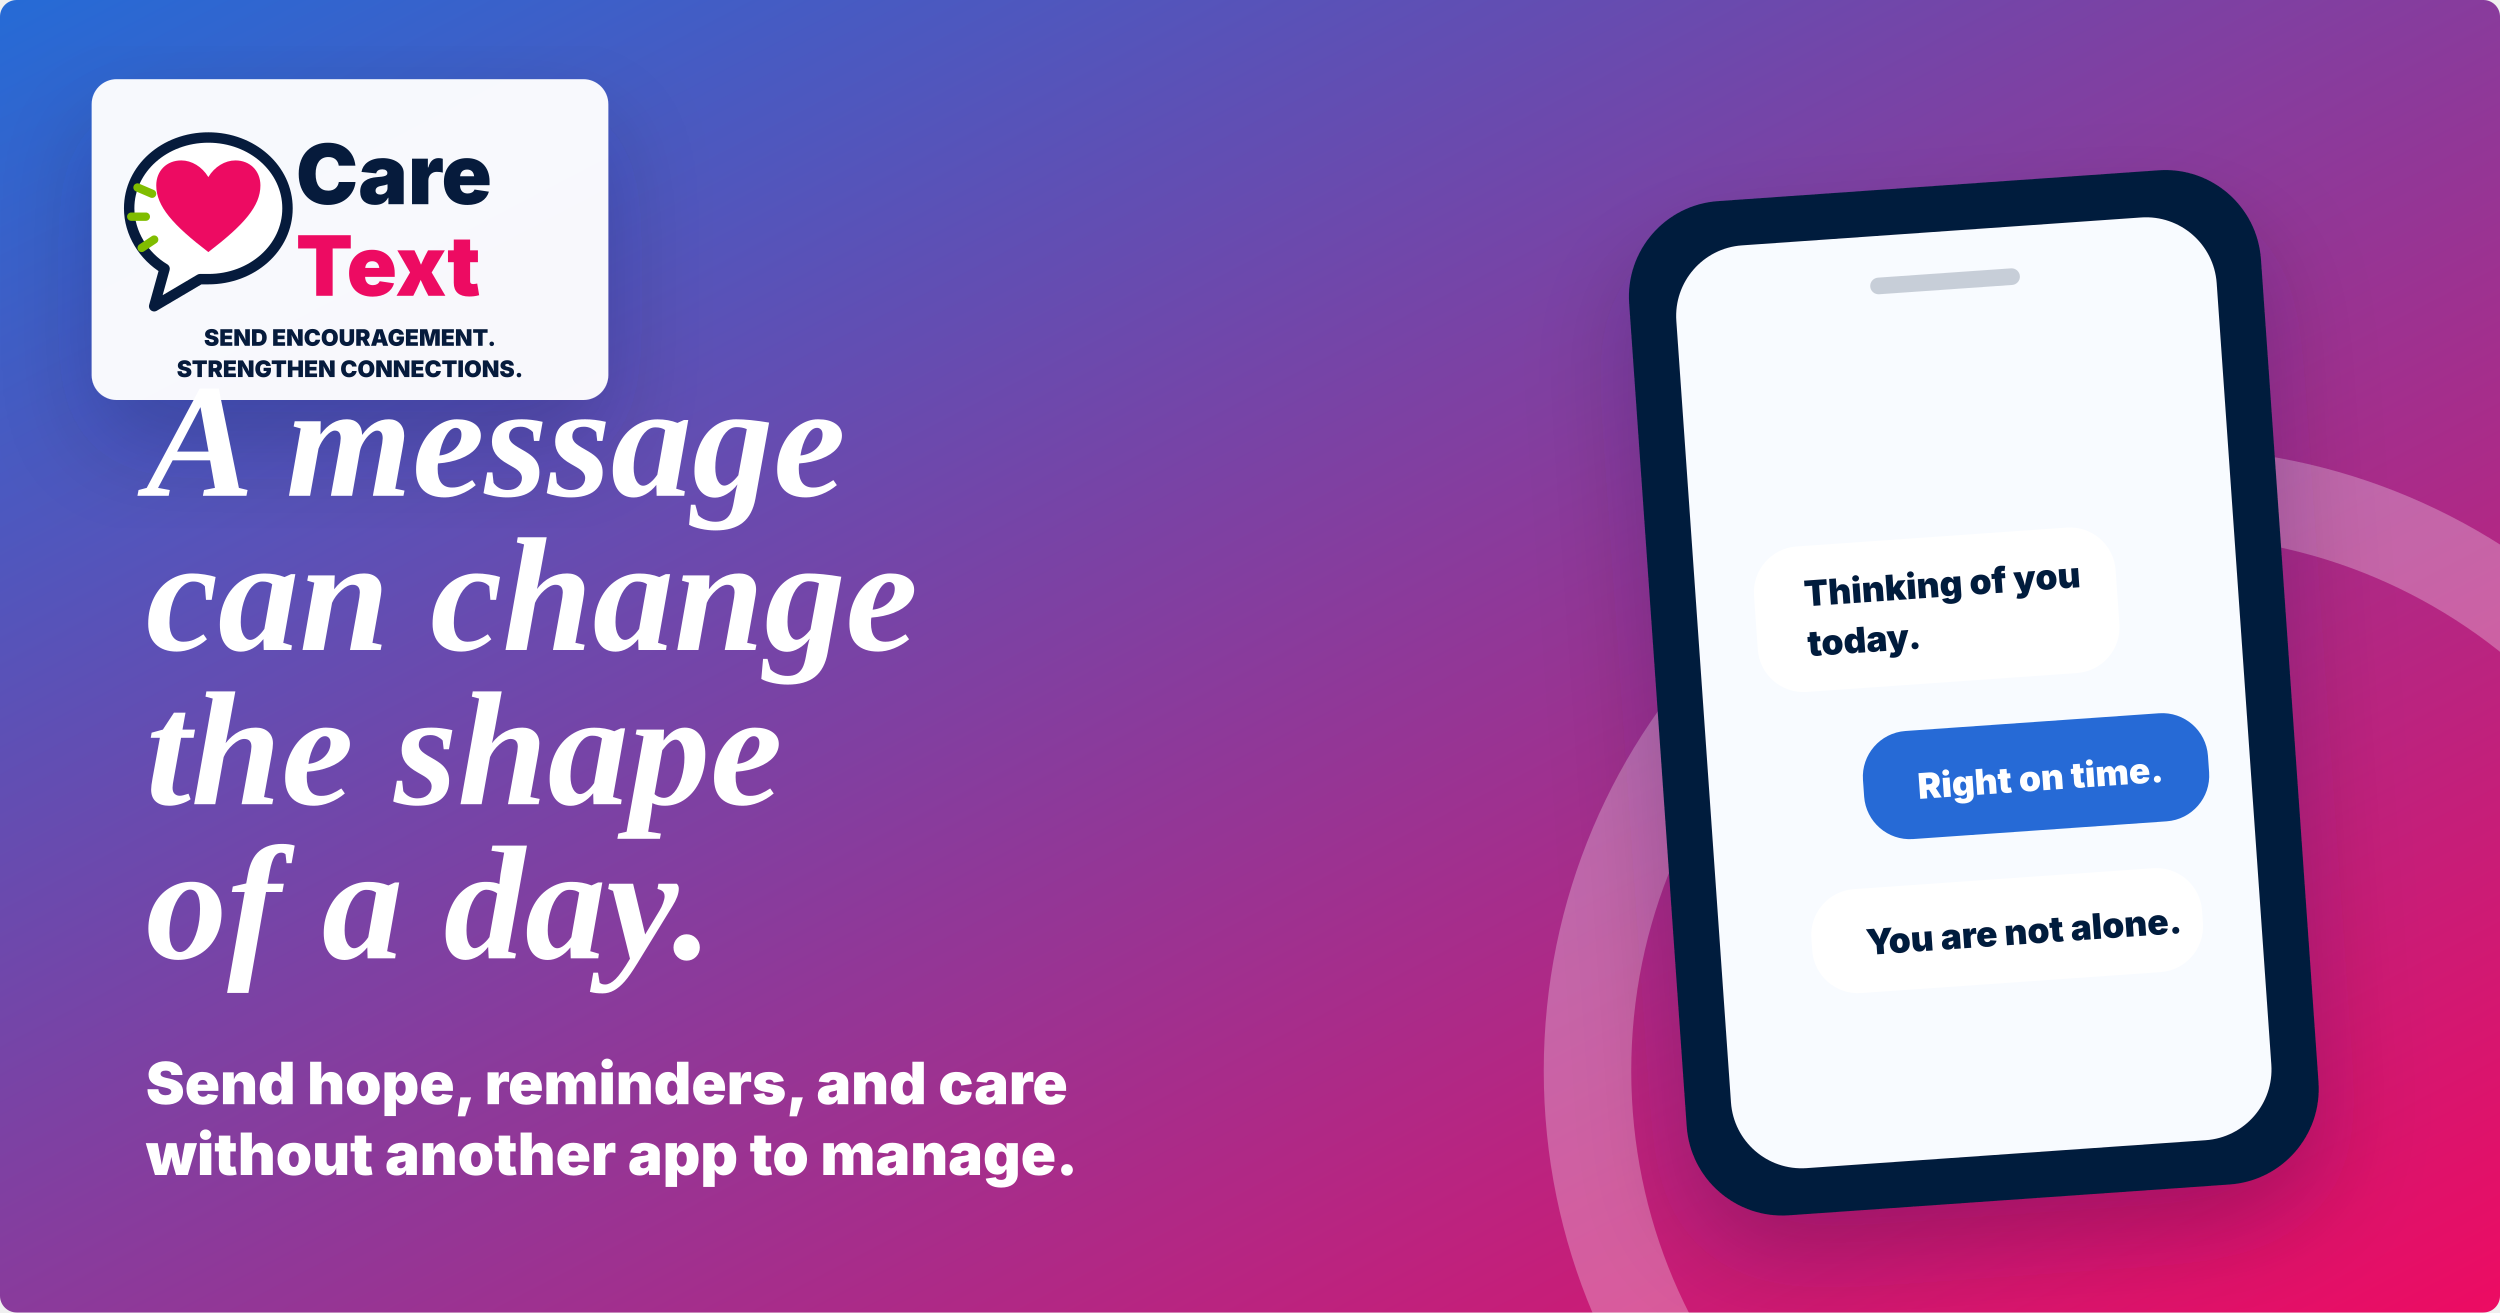
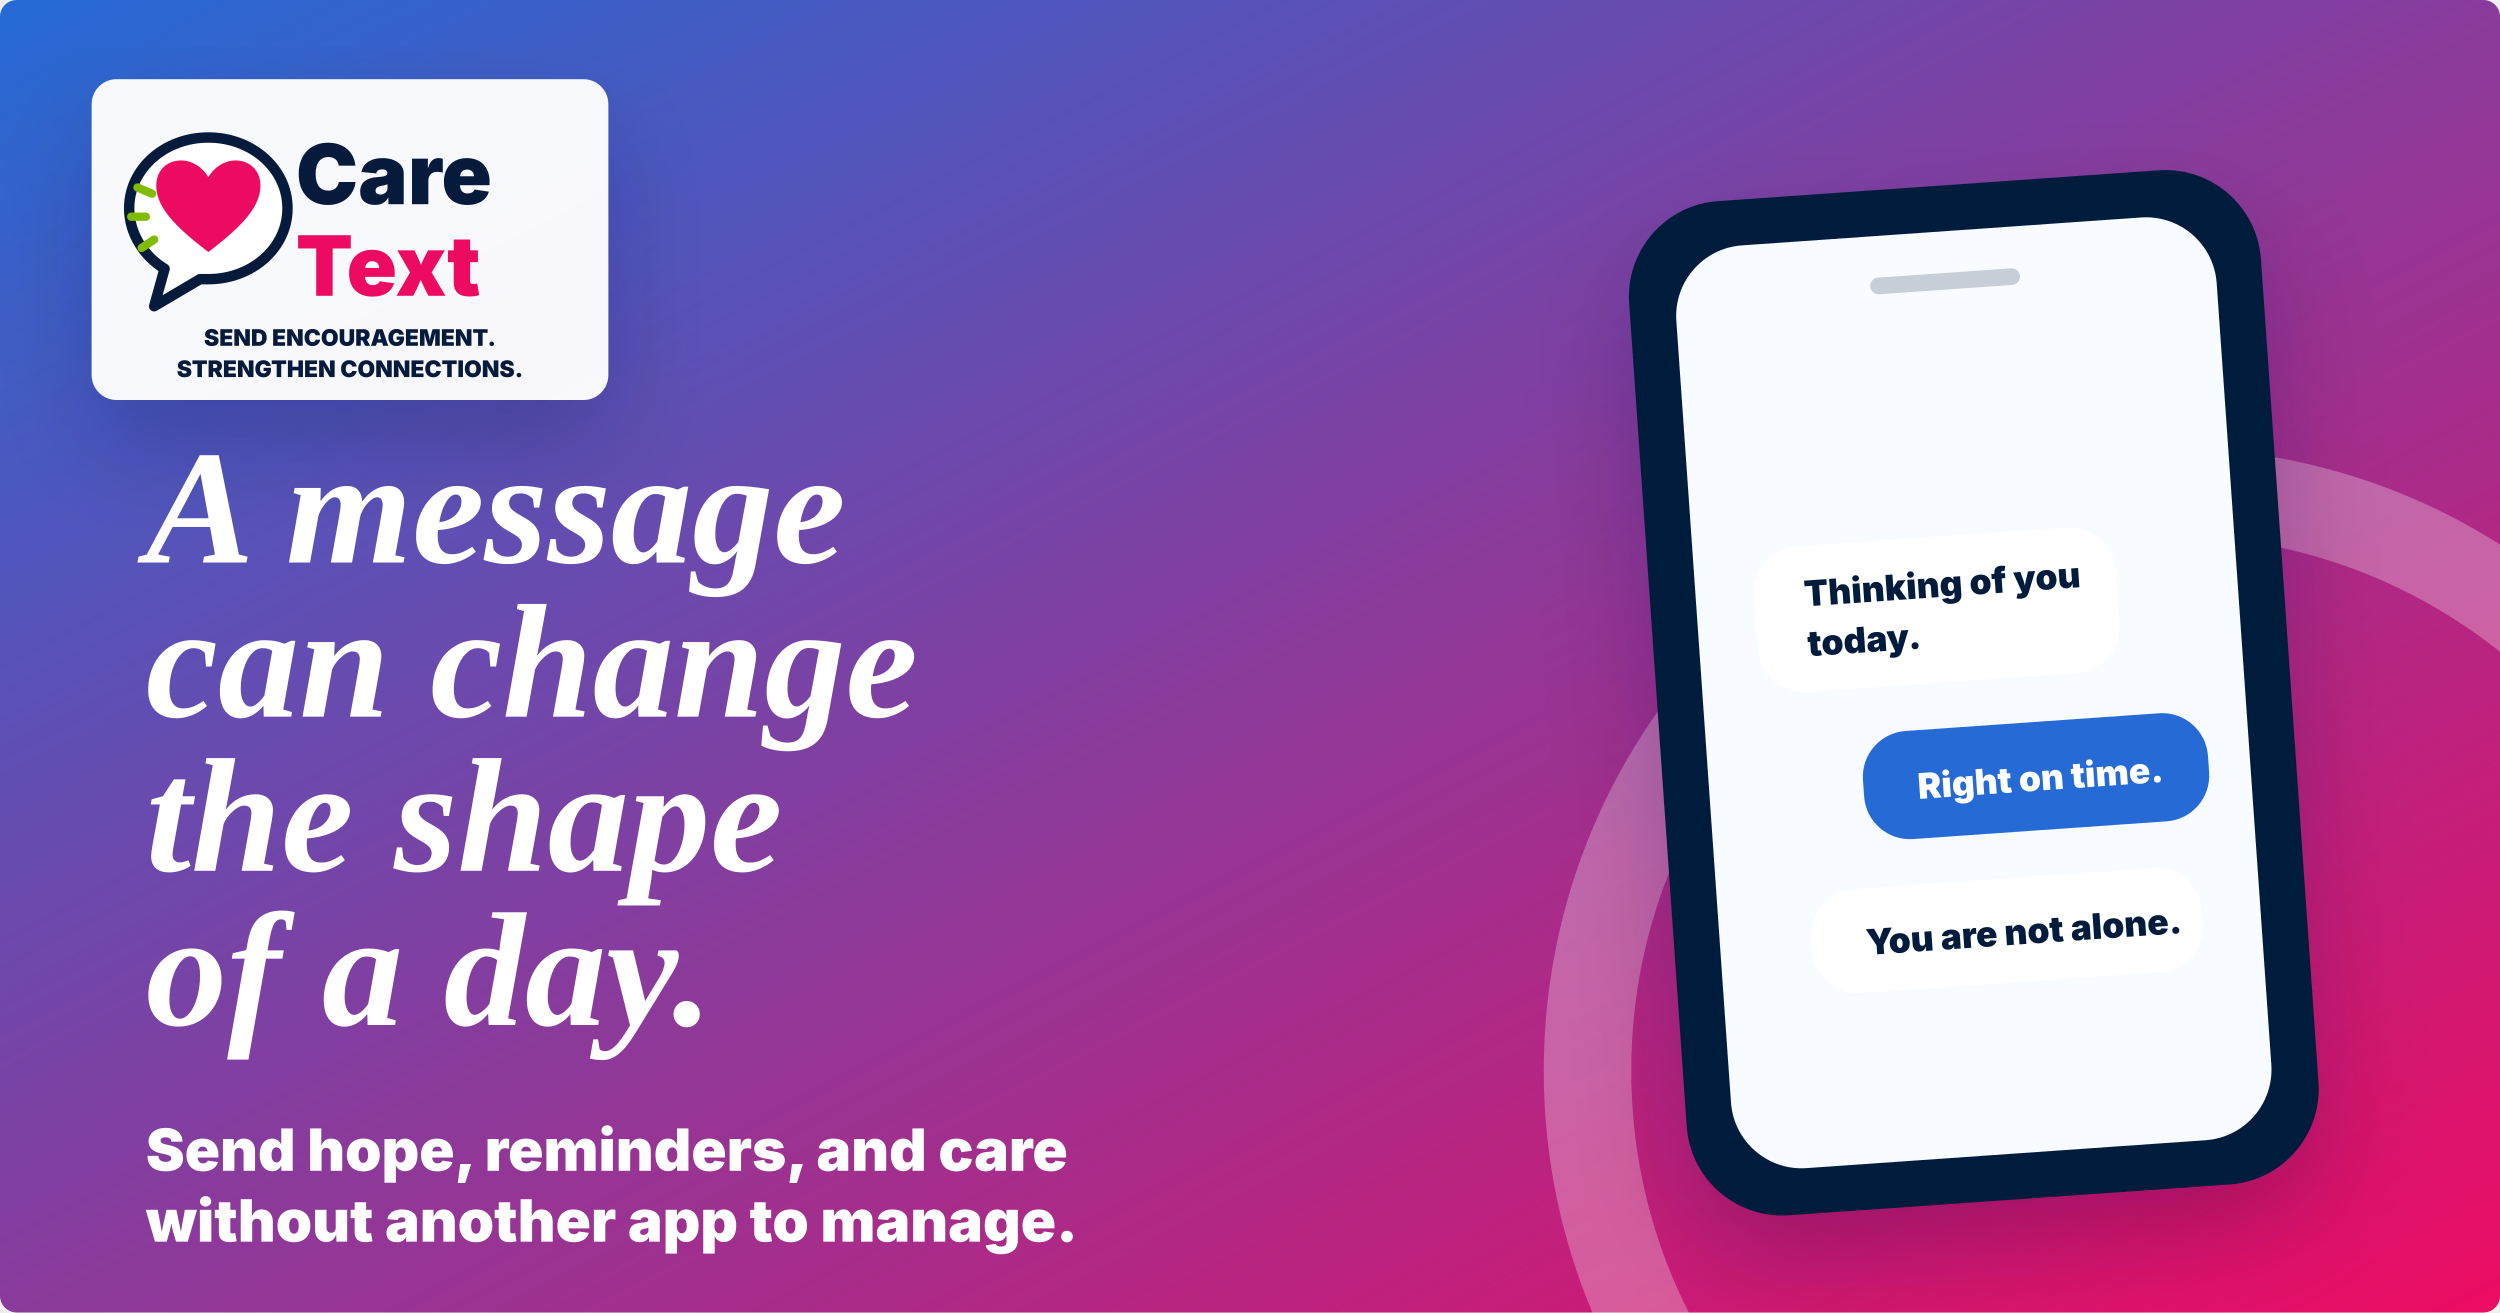
<svg xmlns="http://www.w3.org/2000/svg" width="1200" height="630" viewBox="0 0 1200 630" role="img" aria-labelledby="title desc">
  <defs>
    <linearGradient id="bg" x1="0" y1="0" x2="1" y2="1">
      <stop offset="0" stop-color="#256bd6" />
      <stop offset="1" stop-color="#ed0b62" />
    </linearGradient>
    <filter id="softShadow" x="-30%" y="-30%" width="160%" height="170%">
      <feDropShadow dx="0" dy="22" stdDeviation="24" flood-color="#061b3c" flood-opacity=".22" />
    </filter>
  </defs>
  <rect width="1200" height="630" rx="8" fill="url(#bg)" />
  <circle cx="1040" cy="514" r="278" fill="none" stroke="#fff" stroke-width="42" opacity=".28" />
  <g transform="translate(44 38)">
    <rect width="248" height="154" rx="12" fill="#fff" opacity=".96" filter="url(#softShadow)" />
    <g transform="translate(18 28)">
      <path d="M38 0c-21 0-38 15-38 34 0 12 7 23 17 29l-5 18 22-13h4c21 0 38-15 38-34S59 0 38 0Z" fill="#fff" stroke="#061b3c" stroke-width="5" stroke-linejoin="round" />
      <path d="M38 55c-17-13-25-22-25-32 0-7 5-12 12-12 5 0 10 3 13 8 3-5 8-8 13-8 7 0 12 5 12 12 0 10-8 19-25 32Z" fill="#ed0b62" />
      <path d="M8 38H1M12 49l-6 4M11 27l-7-3" stroke="#80bd00" stroke-width="4" stroke-linecap="round" />
    </g>
    <text x="98" y="60" font-family="Inter, Arial, sans-serif" font-size="40" font-weight="950" fill="#061b3c">Care</text>
    <text x="98" y="104" font-family="Inter, Arial, sans-serif" font-size="40" font-weight="950" fill="#ed0b62">Text</text>
    <text x="124" y="128" font-family="Inter, Arial, sans-serif" font-size="11" font-weight="900" fill="#061b3c" text-anchor="middle">SEND ENCOURAGEMENT.</text>
    <text x="124" y="143" font-family="Inter, Arial, sans-serif" font-size="11" font-weight="900" fill="#061b3c" text-anchor="middle">STRENGTHEN CONNECTIONS.</text>
  </g>
-   <g transform="translate(70 238)">
+   <g transform="translate(70 270)">
    <text font-family="Georgia, 'Times New Roman', serif" font-size="78" font-style="italic" font-weight="700" fill="#fff">
      <tspan x="0" y="0">A message</tspan>
      <tspan x="0" y="74">can change</tspan>
      <tspan x="0" y="148">the shape</tspan>
      <tspan x="0" y="222">of a day.</tspan>
    </text>
    <text x="0" y="292" font-family="Inter, Arial, sans-serif" font-size="28" font-weight="900" fill="#fff">
      <tspan x="0">Send hope, reminders, and care</tspan>
      <tspan x="0" dy="34">without another app to manage.</tspan>
    </text>
  </g>
  <g transform="translate(795 88) rotate(-4 160 238)" filter="url(#softShadow)">
    <rect width="304" height="488" rx="46" fill="#061b3c" />
    <rect x="22" y="22" width="260" height="444" rx="34" fill="#f8fbff" />
    <rect x="116" y="42" width="72" height="8" rx="4" fill="#061b3c" opacity=".20" />
    <g font-family="Inter, Arial, sans-serif" font-weight="900">
      <rect x="50" y="168" width="174" height="70" rx="22" fill="#fff" />
      <text x="74" y="197" font-size="17" fill="#061b3c">Thinking of you</text>
      <text x="74" y="221" font-size="17" fill="#061b3c">today.</text>
      <rect x="96" y="260" width="166" height="52" rx="22" fill="#256bd6" />
      <text x="122" y="293" font-size="17" fill="#fff">Right on time.</text>
      <rect x="66" y="334" width="188" height="50" rx="22" fill="#fff" />
      <text x="92" y="366" font-size="17" fill="#061b3c">You are not alone.</text>
    </g>
  </g>
</svg>
